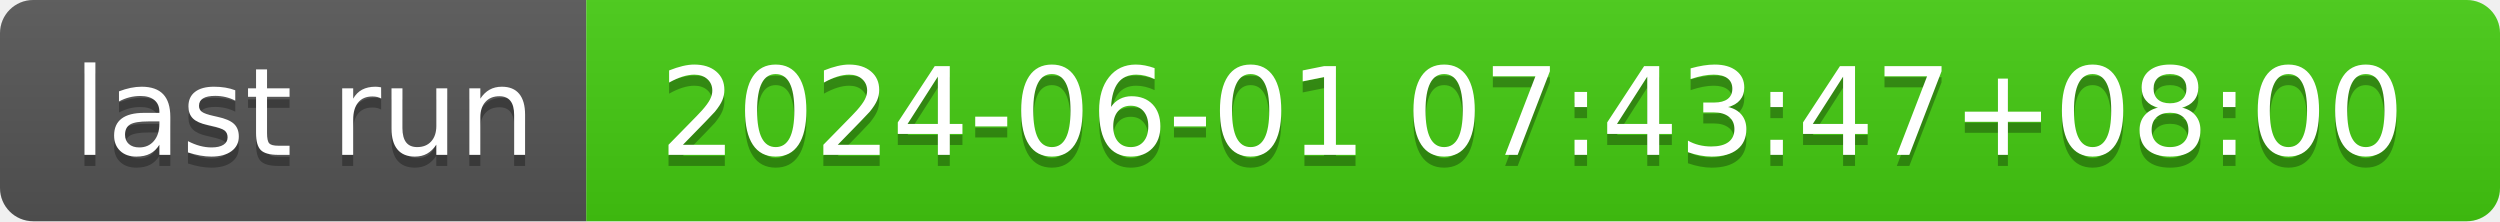
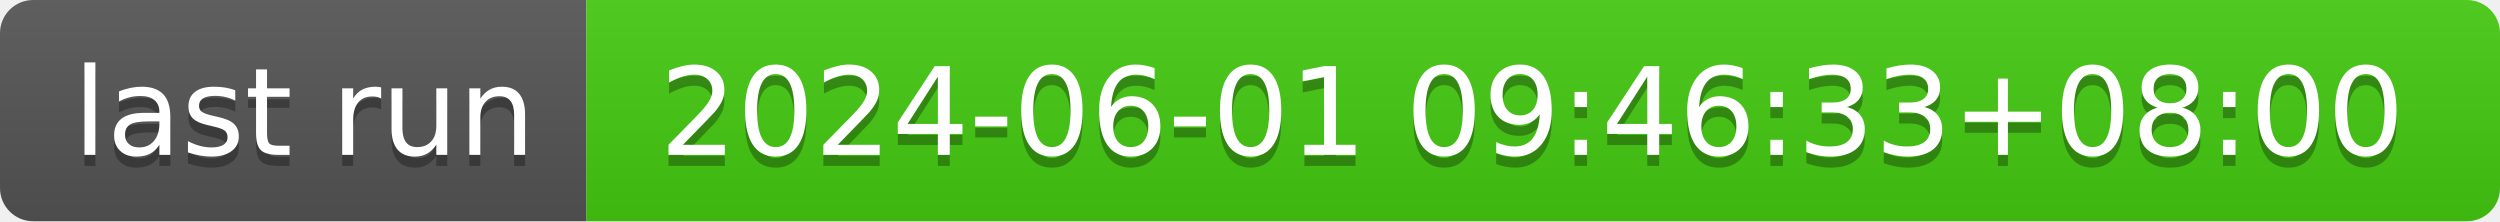
- <svg xmlns="http://www.w3.org/2000/svg" width="226" height="20" role="img" aria-label="last run: 2024-06-01 07:43:47+08:00">
+ <svg xmlns="http://www.w3.org/2000/svg" width="226" height="20" role="img" aria-label="last run: 2024-06-01 09:46:33+08:00">
  <linearGradient id="s" x2="0" y2="100%">
    <stop offset="0" stop-color="#bbb" stop-opacity=".1" />
    <stop offset="1" stop-opacity=".1" />
  </linearGradient>
  <clipPath id="r">
    <rect width="226" height="20" rx="3" fill="#fff" />
  </clipPath>
  <g clip-path="url(#r)">
    <rect width="53" height="20" fill="#555" />
    <rect x="53" width="173" height="20" fill="#4c1" />
    <rect width="226" height="20" fill="url(#s)" />
  </g>
  <g fill="#fff" text-anchor="middle" font-family="Verdana,Geneva,DejaVu Sans,sans-serif" text-rendering="geometricPrecision" font-size="110">
    <text aria-hidden="true" x="275" y="150" fill="#010101" fill-opacity=".3" transform="scale(.1)" textLength="430">last run</text>
    <text x="275" y="140" transform="scale(.1)" fill="#fff" textLength="430">last run</text>
-     <text aria-hidden="true" x="1385" y="150" fill="#010101" fill-opacity=".3" transform="scale(.1)" textLength="1630">2024-06-01 07:43:47+08:00</text>
-     <text x="1385" y="140" transform="scale(.1)" fill="#fff" textLength="1630">2024-06-01 07:43:47+08:00</text>
+     <text aria-hidden="true" x="1385" y="150" fill="#010101" fill-opacity=".3" transform="scale(.1)" textLength="1630">2024-06-01 09:46:33+08:00</text>
+     <text x="1385" y="140" transform="scale(.1)" fill="#fff" textLength="1630">2024-06-01 09:46:33+08:00</text>
  </g>
</svg>
